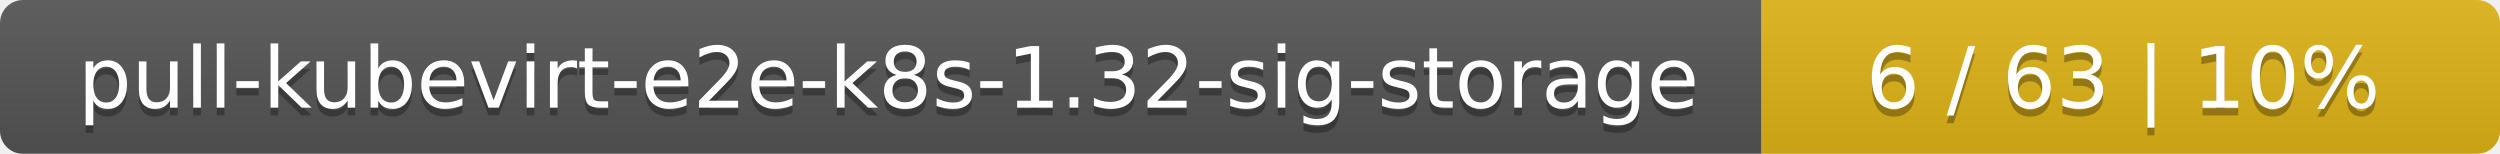
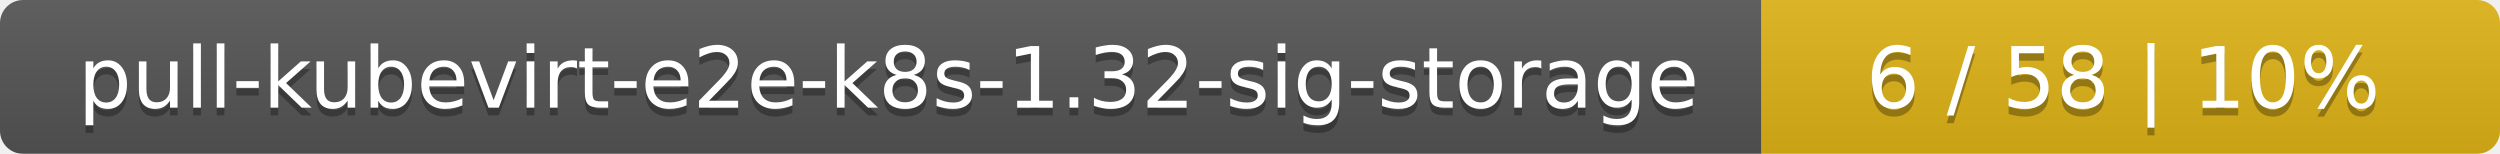
<svg xmlns="http://www.w3.org/2000/svg" width="325" height="20">
  <linearGradient id="smooth" x2="0" y2="100%">
    <stop offset="0" stop-color="#bbb" stop-opacity=".1" />
    <stop offset="1" stop-opacity=".1" />
  </linearGradient>
  <mask id="round">
    <rect width="325" height="20" rx="3" fill="#fff" />
  </mask>
  <g mask="url(#round)">
    <rect width="229" height="20" fill="#555" />
    <rect x="229" width="96" height="20" fill="#dfb317" />
    <rect width="325" height="20" fill="url(#smooth)" />
  </g>
  <g fill="#fff" text-anchor="middle" font-family="DejaVu Sans,Verdana,Geneva,sans-serif" font-size="11">
    <text x="115.5" y="15" fill="#010101" fill-opacity=".3">pull-kubevirt-e2e-k8s-1.32-sig-storage</text>
    <text x="115.5" y="14">pull-kubevirt-e2e-k8s-1.32-sig-storage</text>
-     <text x="276" y="15" fill="#010101" fill-opacity=".3">6 / 63    |    10%</text>
-     <text x="276" y="14">6 / 63    |    10%</text>
+     <text x="276" y="15" fill="#010101" fill-opacity=".3">6 / 58    |    10%</text>
+     <text x="276" y="14">6 / 58    |    10%</text>
  </g>
</svg>
